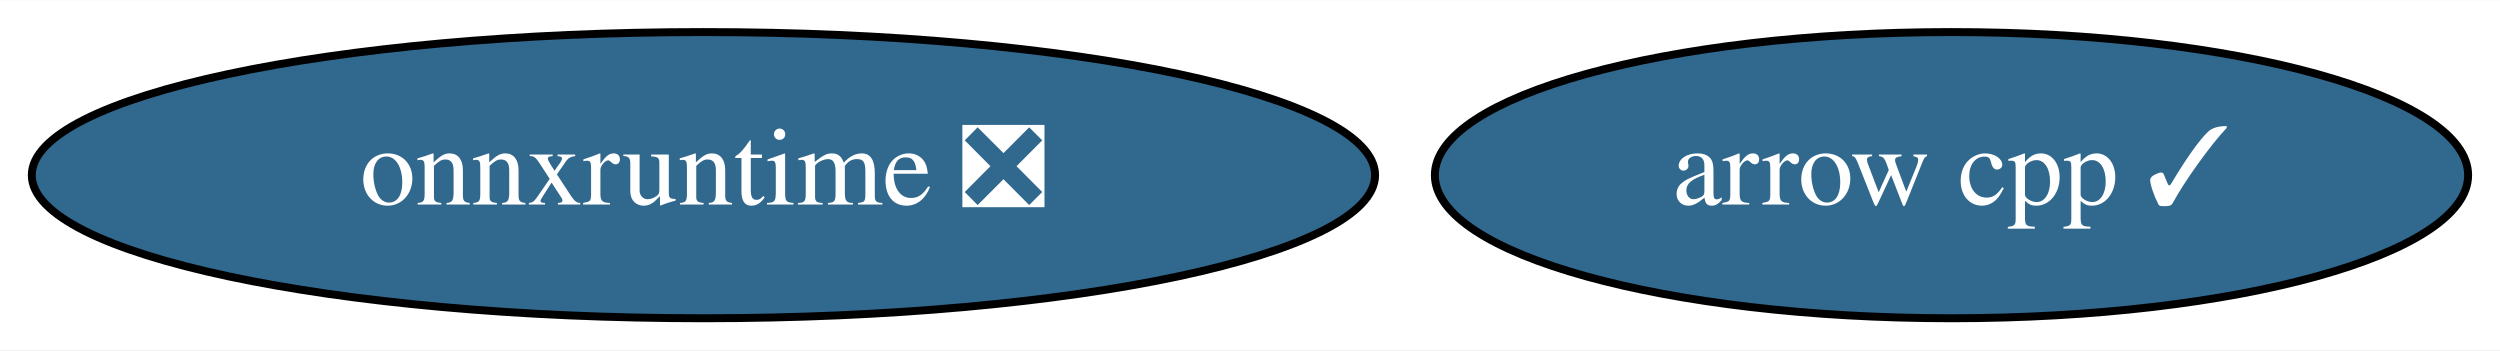
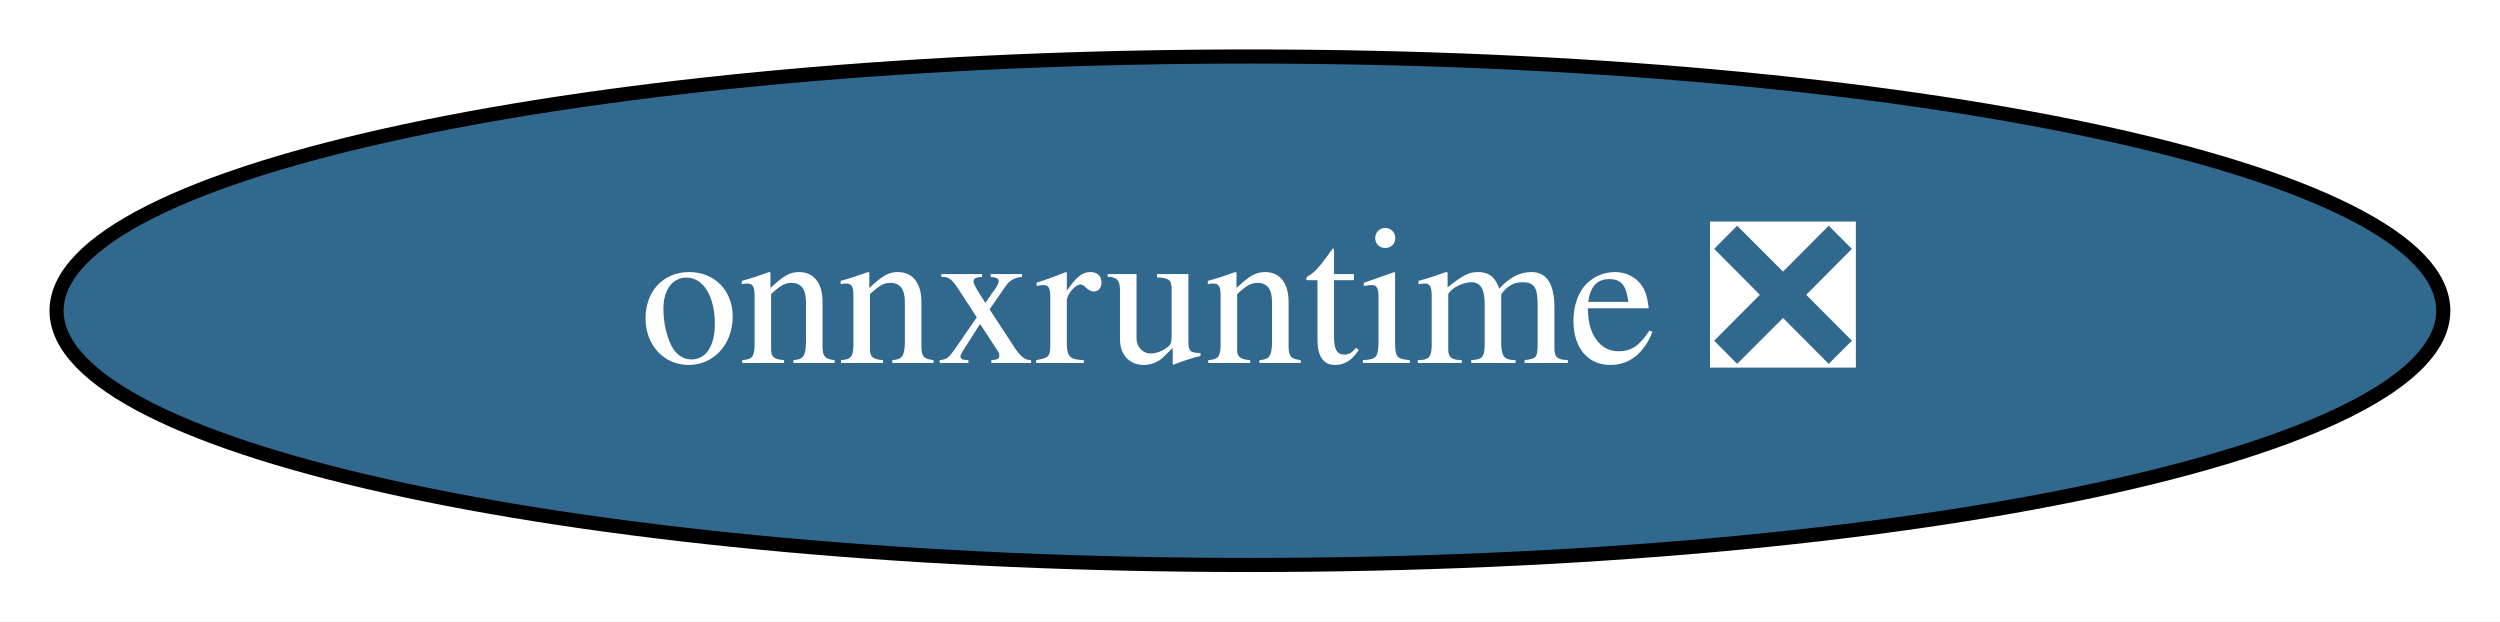
- <svg xmlns="http://www.w3.org/2000/svg" xmlns:xlink="http://www.w3.org/1999/xlink" width="314pt" height="44pt" viewBox="0.00 0.00 314.49 44.00">
+ <svg xmlns="http://www.w3.org/2000/svg" xmlns:xlink="http://www.w3.org/1999/xlink" width="177pt" height="44pt" viewBox="0.00 0.00 176.99 44.00">
  <g id="graph0" class="graph" transform="scale(1 1) rotate(0) translate(4 40)">
-     <polygon fill="white" stroke="transparent" points="-4,4 -4,-40 310.49,-40 310.49,4 -4,4" />
+     <polygon fill="white" stroke="transparent" points="-4,4 -4,-40 172.99,-40 172.99,4 -4,4" />
    <g id="node1" class="node">
      <g id="a_node1">
-         <a xlink:href="https://github.com/conda-forge/arrow-cpp-feedstock/pull/595" xlink:title="arrow cpp ✓">
-           <ellipse fill="#31688e" stroke="black" cx="241.49" cy="-18" rx="64.99" ry="18" />
-           <text text-anchor="middle" x="241.49" y="-14.3" font-family="Times,serif" font-size="14.00" fill="white">arrow cpp ✓</text>
-         </a>
-       </g>
-     </g>
-     <g id="node2" class="node">
-       <g id="a_node2">
        <a xlink:href="https://github.com/conda-forge/onnxruntime-feedstock/pull/18" xlink:title="onnxruntime ❎">
          <ellipse fill="#31688e" stroke="black" cx="84.49" cy="-18" rx="84.49" ry="18" />
          <text text-anchor="middle" x="84.49" y="-14.3" font-family="Times,serif" font-size="14.00" fill="white">onnxruntime ❎</text>
        </a>
      </g>
    </g>
  </g>
</svg>
